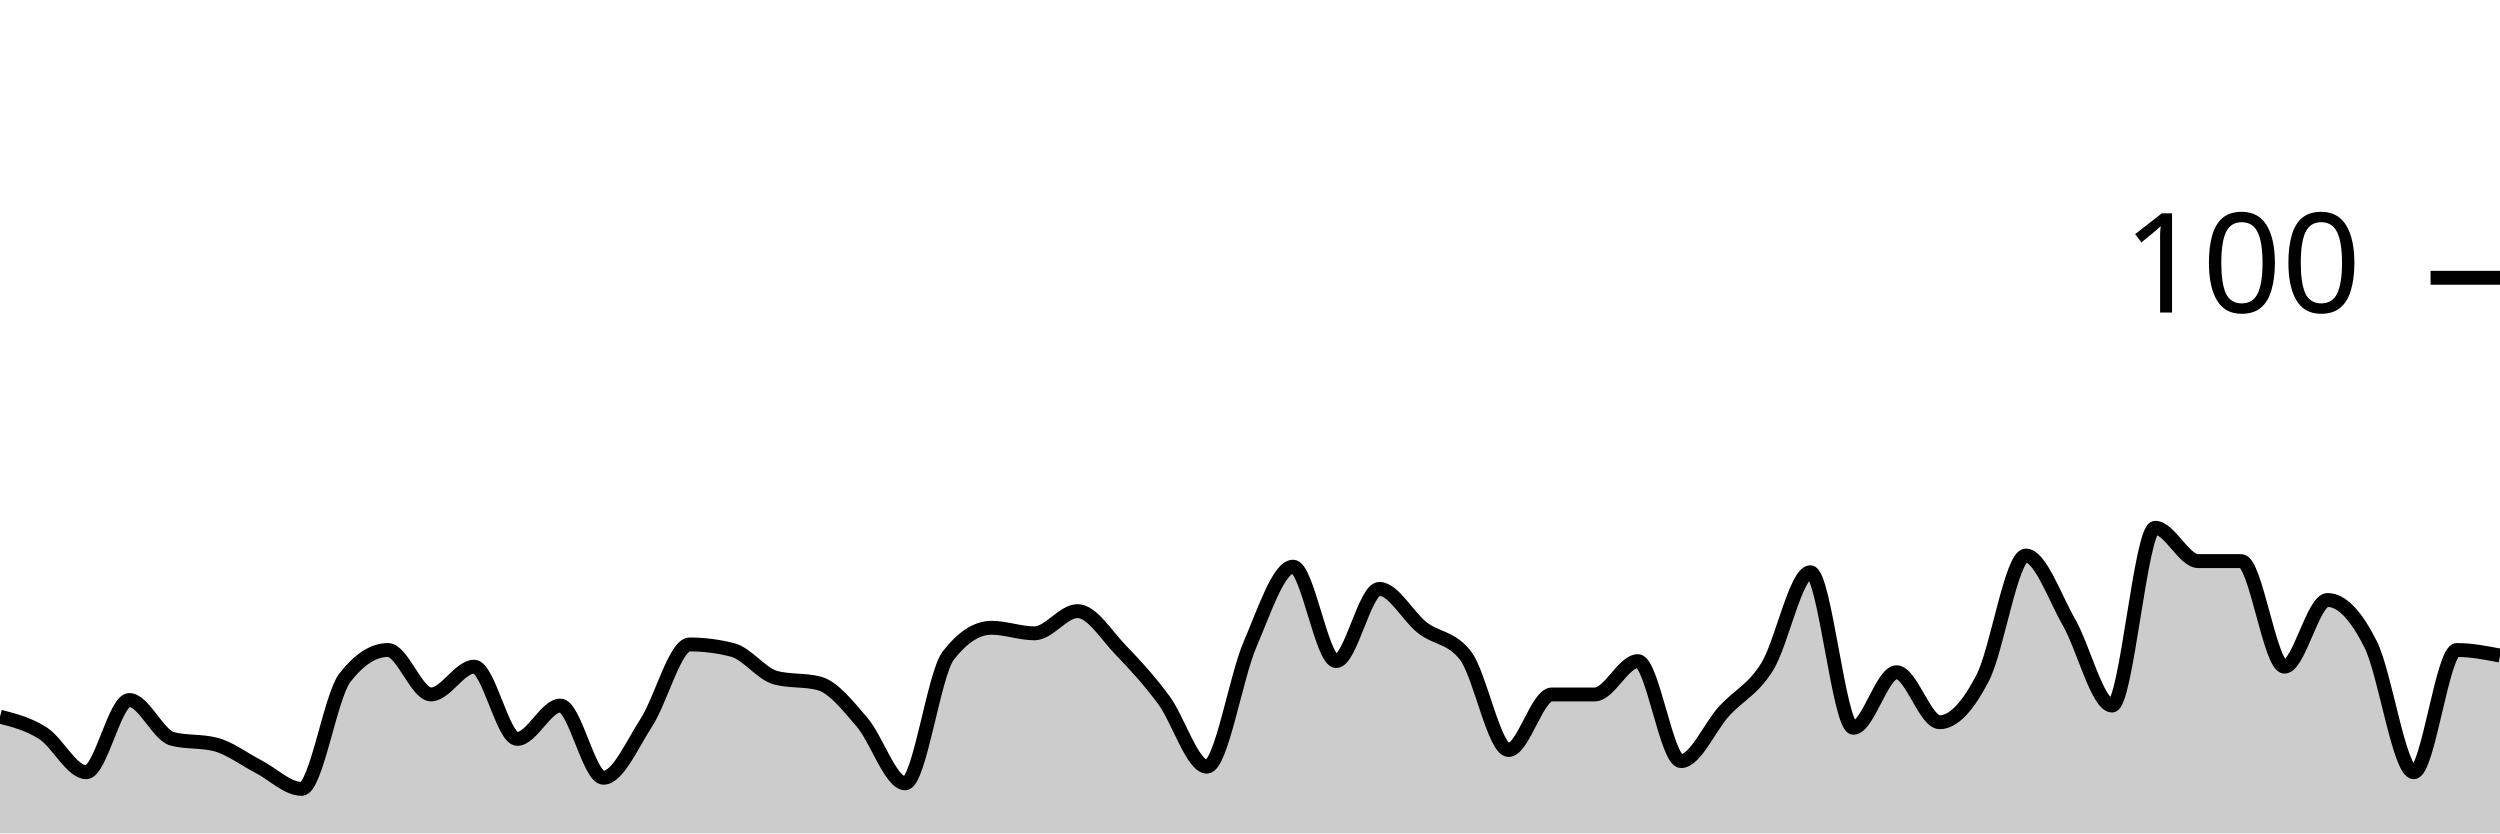
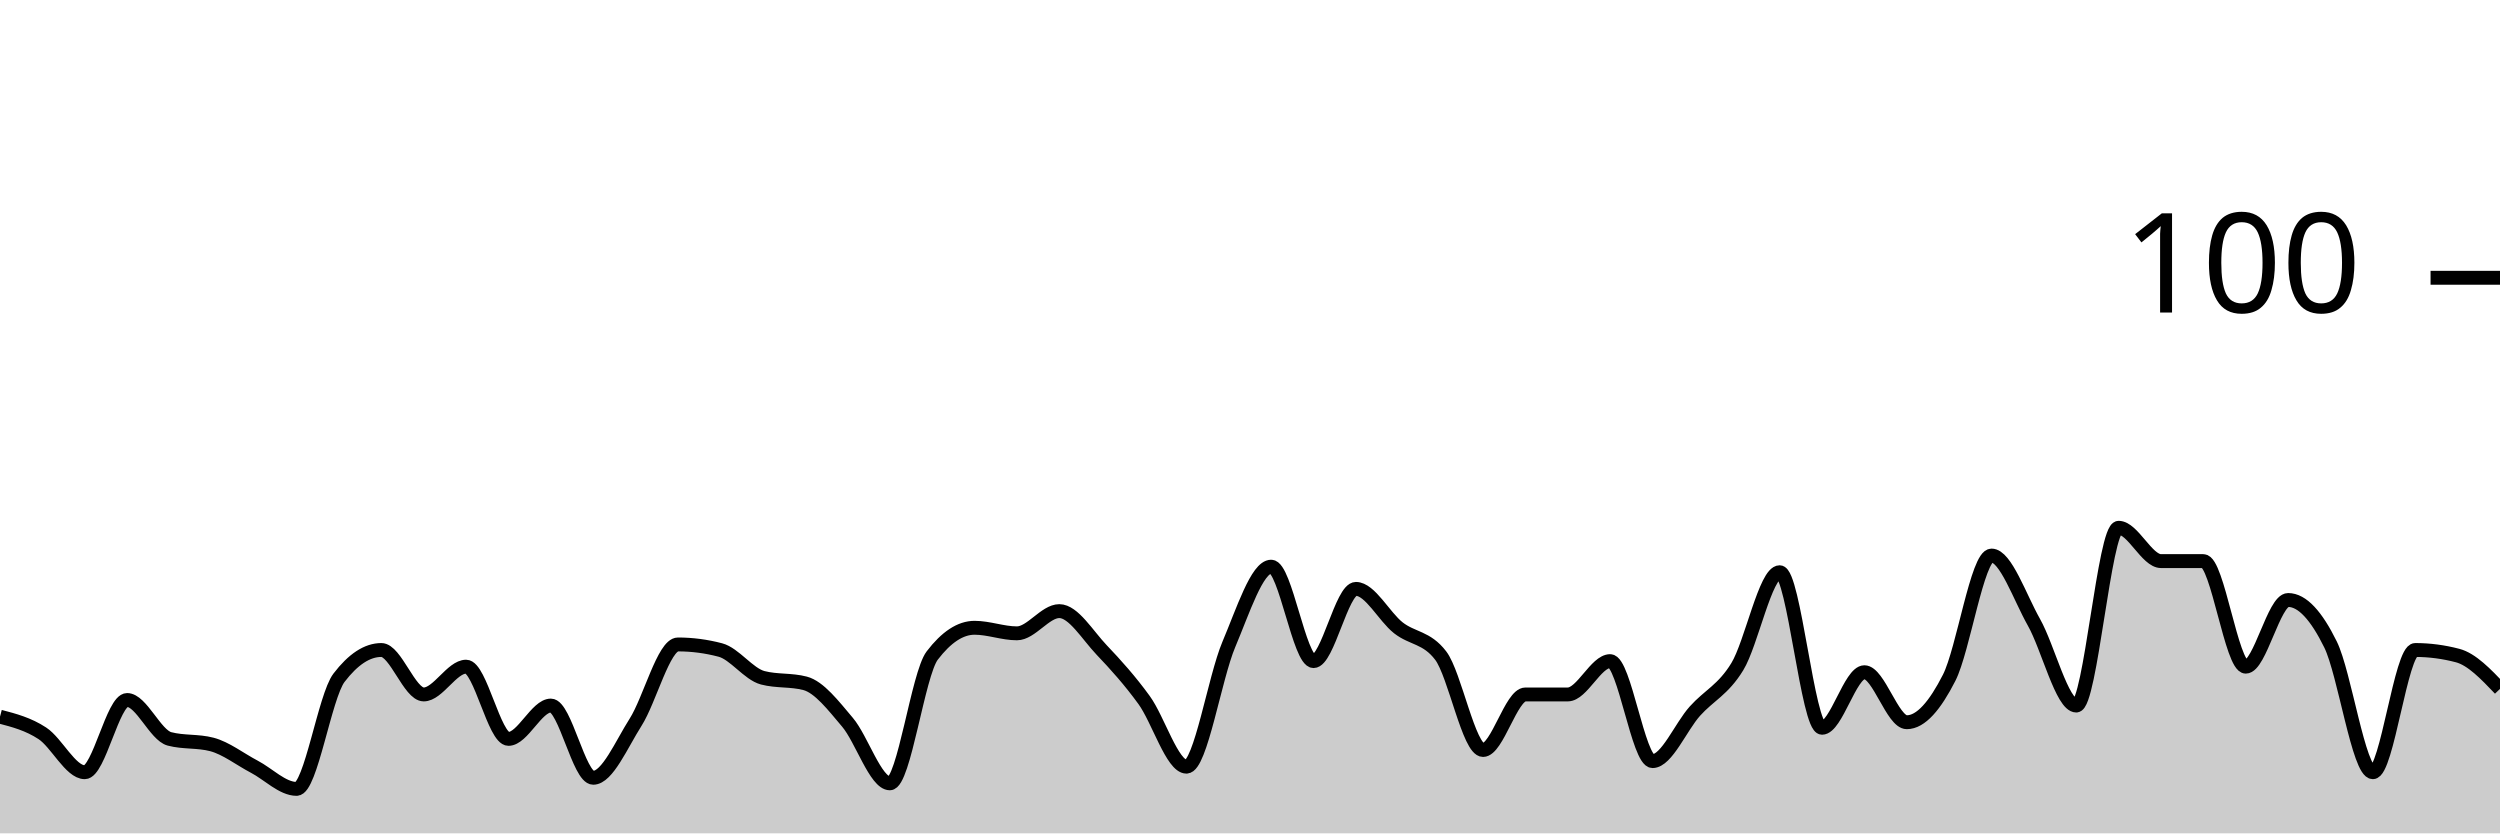
<svg xmlns="http://www.w3.org/2000/svg" viewBox="0 0 180 60">
  <g transform="translate(0,20)">
-     <path class="area" fill="rgba(0, 0, 0, 0.2)" d="M0,31.6C1.034,31.867,2.069,32.133,3.103,32.8C4.138,33.467,5.172,35.6,6.207,35.6C7.241,35.6,8.276,30.4,9.31,30.4C10.345,30.4,11.379,32.933,12.414,33.2C13.448,33.467,14.483,33.333,15.517,33.6C16.552,33.867,17.586,34.667,18.621,35.2C19.655,35.733,20.69,36.8,21.724,36.8C22.759,36.8,23.793,30.133,24.828,28.8C25.862,27.467,26.897,26.8,27.931,26.8C28.966,26.8,30,30,31.034,30C32.069,30,33.103,28,34.138,28C35.172,28,36.207,33.2,37.241,33.2C38.276,33.2,39.31,30.8,40.345,30.8C41.379,30.8,42.414,36,43.448,36C44.483,36,45.517,33.6,46.552,32C47.586,30.4,48.621,26.4,49.655,26.4C50.69,26.4,51.724,26.533,52.759,26.8C53.793,27.067,54.828,28.533,55.862,28.8C56.897,29.067,57.931,28.933,58.966,29.2C60,29.467,61.034,30.8,62.069,32C63.103,33.2,64.138,36.4,65.172,36.4C66.207,36.4,67.241,28.533,68.276,27.2C69.31,25.867,70.345,25.2,71.379,25.2C72.414,25.2,73.448,25.6,74.483,25.6C75.517,25.6,76.552,24,77.586,24C78.621,24,79.655,25.733,80.69,26.8C81.724,27.867,82.759,29,83.793,30.4C84.828,31.8,85.862,35.2,86.897,35.2C87.931,35.2,88.966,28.8,90,26.4C91.034,24,92.069,20.8,93.103,20.8C94.138,20.8,95.172,27.6,96.207,27.6C97.241,27.6,98.276,22.4,99.31,22.4C100.345,22.4,101.379,24.4,102.414,25.2C103.448,26,104.483,25.867,105.517,27.2C106.552,28.533,107.586,34,108.621,34C109.655,34,110.69,30,111.724,30C112.759,30,113.793,30,114.828,30C115.862,30,116.897,27.6,117.931,27.6C118.966,27.6,120,34.8,121.034,34.8C122.069,34.8,123.103,32.333,124.138,31.2C125.172,30.067,126.207,29.667,127.241,28C128.276,26.333,129.31,21.2,130.345,21.2C131.379,21.2,132.414,32.4,133.448,32.4C134.483,32.4,135.517,28.4,136.552,28.4C137.586,28.4,138.621,32,139.655,32C140.69,32,141.724,30.8,142.759,28.8C143.793,26.8,144.828,20,145.862,20C146.897,20,147.931,23,148.966,24.8C150,26.6,151.034,30.8,152.069,30.8C153.103,30.8,154.138,18,155.172,18C156.207,18,157.241,20.4,158.276,20.4C159.31,20.4,160.345,20.4,161.379,20.4C162.414,20.4,163.448,28,164.483,28C165.517,28,166.552,23.2,167.586,23.2C168.621,23.2,169.655,24.333,170.69,26.4C171.724,28.467,172.759,35.6,173.793,35.6C174.828,35.6,175.862,26.8,176.897,26.8C177.931,26.8,178.966,27,180,27.2L180,40C178.966,40,177.931,40,176.897,40C175.862,40,174.828,40,173.793,40C172.759,40,171.724,40,170.69,40C169.655,40,168.621,40,167.586,40C166.552,40,165.517,40,164.483,40C163.448,40,162.414,40,161.379,40C160.345,40,159.31,40,158.276,40C157.241,40,156.207,40,155.172,40C154.138,40,153.103,40,152.069,40C151.034,40,150,40,148.966,40C147.931,40,146.897,40,145.862,40C144.828,40,143.793,40,142.759,40C141.724,40,140.69,40,139.655,40C138.621,40,137.586,40,136.552,40C135.517,40,134.483,40,133.448,40C132.414,40,131.379,40,130.345,40C129.31,40,128.276,40,127.241,40C126.207,40,125.172,40,124.138,40C123.103,40,122.069,40,121.034,40C120,40,118.966,40,117.931,40C116.897,40,115.862,40,114.828,40C113.793,40,112.759,40,111.724,40C110.69,40,109.655,40,108.621,40C107.586,40,106.552,40,105.517,40C104.483,40,103.448,40,102.414,40C101.379,40,100.345,40,99.31,40C98.276,40,97.241,40,96.207,40C95.172,40,94.138,40,93.103,40C92.069,40,91.034,40,90,40C88.966,40,87.931,40,86.897,40C85.862,40,84.828,40,83.793,40C82.759,40,81.724,40,80.69,40C79.655,40,78.621,40,77.586,40C76.552,40,75.517,40,74.483,40C73.448,40,72.414,40,71.379,40C70.345,40,69.31,40,68.276,40C67.241,40,66.207,40,65.172,40C64.138,40,63.103,40,62.069,40C61.034,40,60,40,58.966,40C57.931,40,56.897,40,55.862,40C54.828,40,53.793,40,52.759,40C51.724,40,50.69,40,49.655,40C48.621,40,47.586,40,46.552,40C45.517,40,44.483,40,43.448,40C42.414,40,41.379,40,40.345,40C39.31,40,38.276,40,37.241,40C36.207,40,35.172,40,34.138,40C33.103,40,32.069,40,31.034,40C30,40,28.966,40,27.931,40C26.897,40,25.862,40,24.828,40C23.793,40,22.759,40,21.724,40C20.69,40,19.655,40,18.621,40C17.586,40,16.552,40,15.517,40C14.483,40,13.448,40,12.414,40C11.379,40,10.345,40,9.31,40C8.276,40,7.241,40,6.207,40C5.172,40,4.138,40,3.103,40C2.069,40,1.034,40,0,40Z" />
-     <path class="line" stroke="black" fill="none" d="M0,31.6C1.034,31.867,2.069,32.133,3.103,32.8C4.138,33.467,5.172,35.6,6.207,35.6C7.241,35.6,8.276,30.4,9.31,30.4C10.345,30.4,11.379,32.933,12.414,33.2C13.448,33.467,14.483,33.333,15.517,33.6C16.552,33.867,17.586,34.667,18.621,35.2C19.655,35.733,20.69,36.8,21.724,36.8C22.759,36.8,23.793,30.133,24.828,28.8C25.862,27.467,26.897,26.8,27.931,26.8C28.966,26.8,30,30,31.034,30C32.069,30,33.103,28,34.138,28C35.172,28,36.207,33.2,37.241,33.2C38.276,33.2,39.31,30.8,40.345,30.8C41.379,30.8,42.414,36,43.448,36C44.483,36,45.517,33.6,46.552,32C47.586,30.4,48.621,26.4,49.655,26.4C50.69,26.4,51.724,26.533,52.759,26.8C53.793,27.067,54.828,28.533,55.862,28.8C56.897,29.067,57.931,28.933,58.966,29.2C60,29.467,61.034,30.8,62.069,32C63.103,33.2,64.138,36.4,65.172,36.4C66.207,36.4,67.241,28.533,68.276,27.2C69.31,25.867,70.345,25.2,71.379,25.2C72.414,25.2,73.448,25.6,74.483,25.6C75.517,25.6,76.552,24,77.586,24C78.621,24,79.655,25.733,80.69,26.8C81.724,27.867,82.759,29,83.793,30.4C84.828,31.8,85.862,35.2,86.897,35.2C87.931,35.2,88.966,28.8,90,26.4C91.034,24,92.069,20.8,93.103,20.8C94.138,20.8,95.172,27.6,96.207,27.6C97.241,27.6,98.276,22.4,99.31,22.4C100.345,22.4,101.379,24.4,102.414,25.2C103.448,26,104.483,25.867,105.517,27.2C106.552,28.533,107.586,34,108.621,34C109.655,34,110.69,30,111.724,30C112.759,30,113.793,30,114.828,30C115.862,30,116.897,27.6,117.931,27.6C118.966,27.6,120,34.8,121.034,34.8C122.069,34.8,123.103,32.333,124.138,31.2C125.172,30.067,126.207,29.667,127.241,28C128.276,26.333,129.31,21.2,130.345,21.2C131.379,21.2,132.414,32.4,133.448,32.4C134.483,32.4,135.517,28.4,136.552,28.4C137.586,28.4,138.621,32,139.655,32C140.69,32,141.724,30.8,142.759,28.8C143.793,26.8,144.828,20,145.862,20C146.897,20,147.931,23,148.966,24.8C150,26.6,151.034,30.8,152.069,30.8C153.103,30.8,154.138,18,155.172,18C156.207,18,157.241,20.4,158.276,20.4C159.31,20.4,160.345,20.4,161.379,20.4C162.414,20.4,163.448,28,164.483,28C165.517,28,166.552,23.2,167.586,23.2C168.621,23.2,169.655,24.333,170.69,26.4C171.724,28.467,172.759,35.6,173.793,35.6C174.828,35.6,175.862,26.8,176.897,26.8C177.931,26.8,178.966,27,180,27.2" />
+     <path class="area" fill="rgba(0, 0, 0, 0.2)" d="M0,31.6C1.017,31.867,2.034,32.133,3.051,32.8C4.068,33.467,5.085,35.6,6.102,35.6C7.119,35.6,8.136,30.4,9.153,30.4C10.169,30.4,11.186,32.933,12.203,33.2C13.22,33.467,14.237,33.333,15.254,33.6C16.271,33.867,17.288,34.667,18.305,35.2C19.322,35.733,20.339,36.8,21.356,36.8C22.373,36.8,23.39,30.133,24.407,28.8C25.424,27.467,26.441,26.8,27.458,26.8C28.475,26.8,29.492,30,30.508,30C31.525,30,32.542,28,33.559,28C34.576,28,35.593,33.2,36.61,33.2C37.627,33.2,38.644,30.8,39.661,30.8C40.678,30.8,41.695,36,42.712,36C43.729,36,44.746,33.6,45.763,32C46.78,30.4,47.797,26.4,48.814,26.4C49.831,26.4,50.847,26.533,51.864,26.8C52.881,27.067,53.898,28.533,54.915,28.8C55.932,29.067,56.949,28.933,57.966,29.2C58.983,29.467,60,30.8,61.017,32C62.034,33.2,63.051,36.4,64.068,36.4C65.085,36.4,66.102,28.533,67.119,27.2C68.136,25.867,69.153,25.2,70.169,25.2C71.186,25.2,72.203,25.6,73.22,25.6C74.237,25.6,75.254,24,76.271,24C77.288,24,78.305,25.733,79.322,26.8C80.339,27.867,81.356,29,82.373,30.4C83.39,31.8,84.407,35.2,85.424,35.2C86.441,35.2,87.458,28.8,88.475,26.4C89.492,24,90.508,20.8,91.525,20.8C92.542,20.8,93.559,27.6,94.576,27.6C95.593,27.6,96.61,22.4,97.627,22.4C98.644,22.4,99.661,24.4,100.678,25.2C101.695,26,102.712,25.867,103.729,27.2C104.746,28.533,105.763,34,106.78,34C107.797,34,108.814,30,109.831,30C110.847,30,111.864,30,112.881,30C113.898,30,114.915,27.6,115.932,27.6C116.949,27.6,117.966,34.8,118.983,34.8C120,34.8,121.017,32.333,122.034,31.2C123.051,30.067,124.068,29.667,125.085,28C126.102,26.333,127.119,21.2,128.136,21.2C129.153,21.2,130.169,32.4,131.186,32.4C132.203,32.4,133.22,28.4,134.237,28.4C135.254,28.4,136.271,32,137.288,32C138.305,32,139.322,30.8,140.339,28.8C141.356,26.8,142.373,20,143.39,20C144.407,20,145.424,23,146.441,24.8C147.458,26.6,148.475,30.8,149.492,30.8C150.508,30.8,151.525,18,152.542,18C153.559,18,154.576,20.4,155.593,20.4C156.61,20.4,157.627,20.4,158.644,20.4C159.661,20.4,160.678,28,161.695,28C162.712,28,163.729,23.2,164.746,23.2C165.763,23.2,166.78,24.333,167.797,26.4C168.814,28.467,169.831,35.6,170.847,35.6C171.864,35.6,172.881,26.8,173.898,26.8C174.915,26.8,175.932,26.933,176.949,27.2C177.966,27.467,178.983,28.533,180,29.6L180,40C178.983,40,177.966,40,176.949,40C175.932,40,174.915,40,173.898,40C172.881,40,171.864,40,170.847,40C169.831,40,168.814,40,167.797,40C166.78,40,165.763,40,164.746,40C163.729,40,162.712,40,161.695,40C160.678,40,159.661,40,158.644,40C157.627,40,156.61,40,155.593,40C154.576,40,153.559,40,152.542,40C151.525,40,150.508,40,149.492,40C148.475,40,147.458,40,146.441,40C145.424,40,144.407,40,143.39,40C142.373,40,141.356,40,140.339,40C139.322,40,138.305,40,137.288,40C136.271,40,135.254,40,134.237,40C133.22,40,132.203,40,131.186,40C130.169,40,129.153,40,128.136,40C127.119,40,126.102,40,125.085,40C124.068,40,123.051,40,122.034,40C121.017,40,120,40,118.983,40C117.966,40,116.949,40,115.932,40C114.915,40,113.898,40,112.881,40C111.864,40,110.847,40,109.831,40C108.814,40,107.797,40,106.78,40C105.763,40,104.746,40,103.729,40C102.712,40,101.695,40,100.678,40C99.661,40,98.644,40,97.627,40C96.61,40,95.593,40,94.576,40C93.559,40,92.542,40,91.525,40C90.508,40,89.492,40,88.475,40C87.458,40,86.441,40,85.424,40C84.407,40,83.39,40,82.373,40C81.356,40,80.339,40,79.322,40C78.305,40,77.288,40,76.271,40C75.254,40,74.237,40,73.22,40C72.203,40,71.186,40,70.169,40C69.153,40,68.136,40,67.119,40C66.102,40,65.085,40,64.068,40C63.051,40,62.034,40,61.017,40C60,40,58.983,40,57.966,40C56.949,40,55.932,40,54.915,40C53.898,40,52.881,40,51.864,40C50.847,40,49.831,40,48.814,40C47.797,40,46.78,40,45.763,40C44.746,40,43.729,40,42.712,40C41.695,40,40.678,40,39.661,40C38.644,40,37.627,40,36.61,40C35.593,40,34.576,40,33.559,40C32.542,40,31.525,40,30.508,40C29.492,40,28.475,40,27.458,40C26.441,40,25.424,40,24.407,40C23.39,40,22.373,40,21.356,40C20.339,40,19.322,40,18.305,40C17.288,40,16.271,40,15.254,40C14.237,40,13.22,40,12.203,40C11.186,40,10.169,40,9.153,40C8.136,40,7.119,40,6.102,40C5.085,40,4.068,40,3.051,40C2.034,40,1.017,40,0,40Z" />
+     <path class="line" stroke="black" fill="none" d="M0,31.6C1.017,31.867,2.034,32.133,3.051,32.8C4.068,33.467,5.085,35.6,6.102,35.6C7.119,35.6,8.136,30.4,9.153,30.4C10.169,30.4,11.186,32.933,12.203,33.2C13.22,33.467,14.237,33.333,15.254,33.6C16.271,33.867,17.288,34.667,18.305,35.2C19.322,35.733,20.339,36.8,21.356,36.8C22.373,36.8,23.39,30.133,24.407,28.8C25.424,27.467,26.441,26.8,27.458,26.8C28.475,26.8,29.492,30,30.508,30C31.525,30,32.542,28,33.559,28C34.576,28,35.593,33.2,36.61,33.2C37.627,33.2,38.644,30.8,39.661,30.8C40.678,30.8,41.695,36,42.712,36C43.729,36,44.746,33.6,45.763,32C46.78,30.4,47.797,26.4,48.814,26.4C49.831,26.4,50.847,26.533,51.864,26.8C52.881,27.067,53.898,28.533,54.915,28.8C55.932,29.067,56.949,28.933,57.966,29.2C58.983,29.467,60,30.8,61.017,32C62.034,33.2,63.051,36.4,64.068,36.4C65.085,36.4,66.102,28.533,67.119,27.2C68.136,25.867,69.153,25.2,70.169,25.2C71.186,25.2,72.203,25.6,73.22,25.6C74.237,25.6,75.254,24,76.271,24C77.288,24,78.305,25.733,79.322,26.8C80.339,27.867,81.356,29,82.373,30.4C83.39,31.8,84.407,35.2,85.424,35.2C86.441,35.2,87.458,28.8,88.475,26.4C89.492,24,90.508,20.8,91.525,20.8C92.542,20.8,93.559,27.6,94.576,27.6C95.593,27.6,96.61,22.4,97.627,22.4C98.644,22.4,99.661,24.4,100.678,25.2C101.695,26,102.712,25.867,103.729,27.2C104.746,28.533,105.763,34,106.78,34C107.797,34,108.814,30,109.831,30C110.847,30,111.864,30,112.881,30C113.898,30,114.915,27.6,115.932,27.6C116.949,27.6,117.966,34.8,118.983,34.8C120,34.8,121.017,32.333,122.034,31.2C123.051,30.067,124.068,29.667,125.085,28C126.102,26.333,127.119,21.2,128.136,21.2C129.153,21.2,130.169,32.4,131.186,32.4C132.203,32.4,133.22,28.4,134.237,28.4C135.254,28.4,136.271,32,137.288,32C138.305,32,139.322,30.8,140.339,28.8C141.356,26.8,142.373,20,143.39,20C144.407,20,145.424,23,146.441,24.8C147.458,26.6,148.475,30.8,149.492,30.8C150.508,30.8,151.525,18,152.542,18C153.559,18,154.576,20.4,155.593,20.4C156.61,20.4,157.627,20.4,158.644,20.4C159.661,20.4,160.678,28,161.695,28C162.712,28,163.729,23.2,164.746,23.2C165.763,23.2,166.78,24.333,167.797,26.4C168.814,28.467,169.831,35.6,170.847,35.6C171.864,35.6,172.881,26.8,173.898,26.8C174.915,26.8,175.932,26.933,176.949,27.2C177.966,27.467,178.983,28.533,180,29.6" />
    <path class="axis-ceiling" stroke-width="1" stroke="black" fill="none" d="M175,0L180,0" />
    <text class="axis-ceiling-label" font-family="sans-serif" text-anchor="end" font-size="10px" x="170" y="2.5">100</text>
  </g>
</svg>
